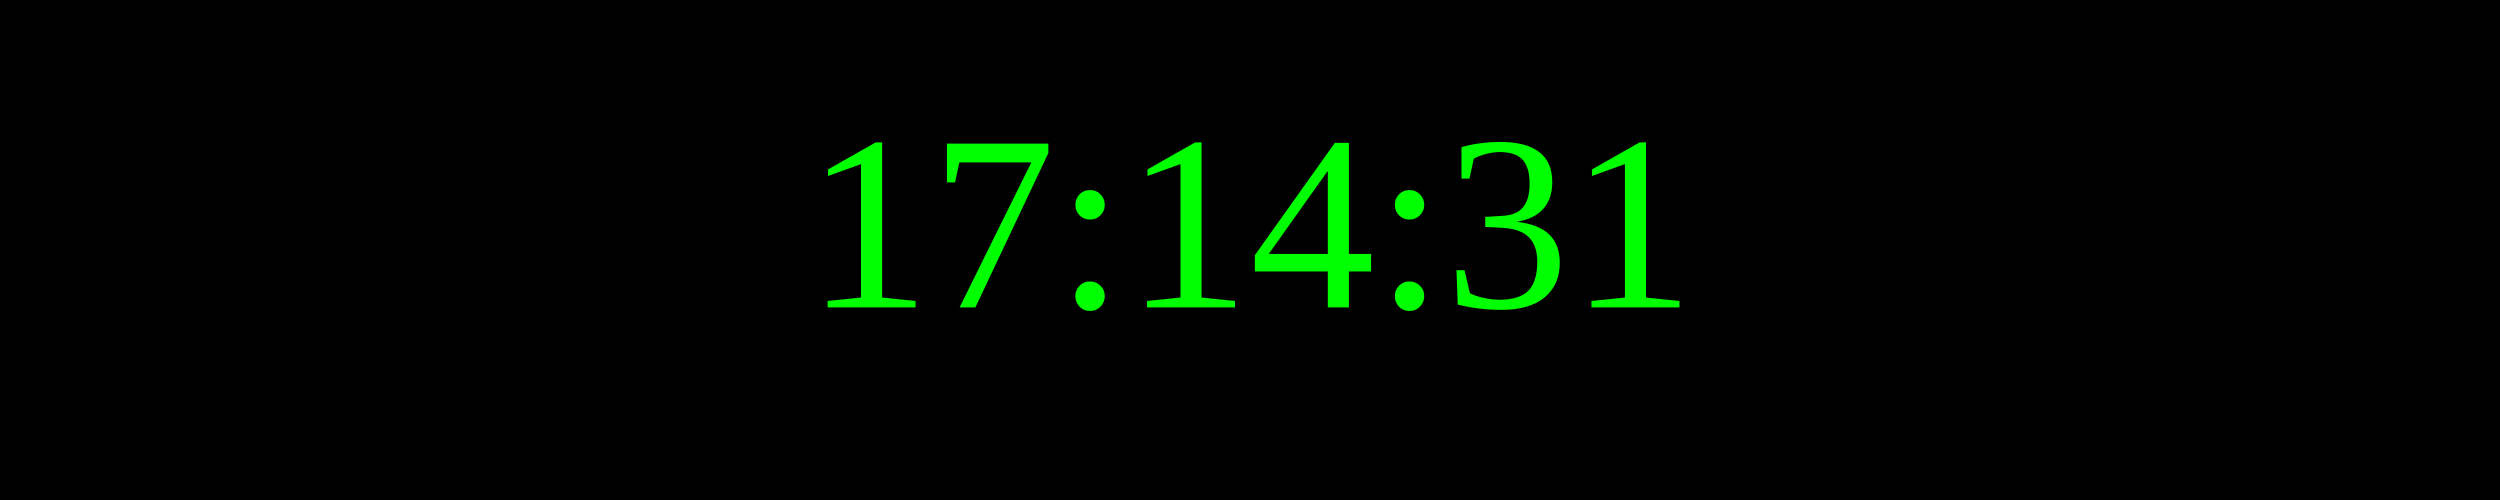
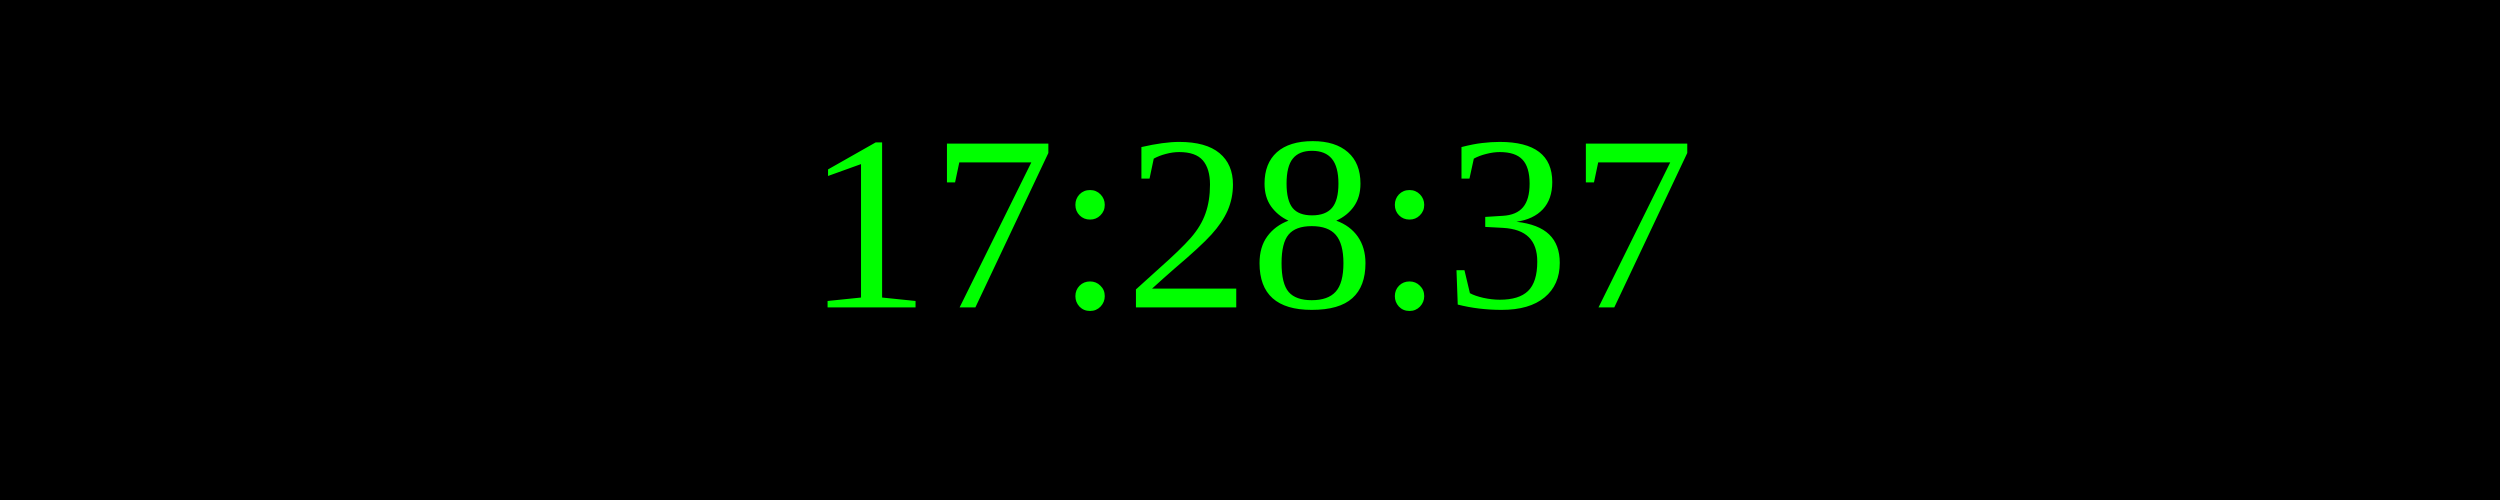
<svg xmlns="http://www.w3.org/2000/svg" width="250" height="50">
  <rect width="100%" height="100%" fill="black" />
  <text x="50%" y="50%" font-size="25" fill="lime" text-anchor="middle" dominant-baseline="middle">
- 17:14:31
+ 17:28:37
</text>
</svg>
